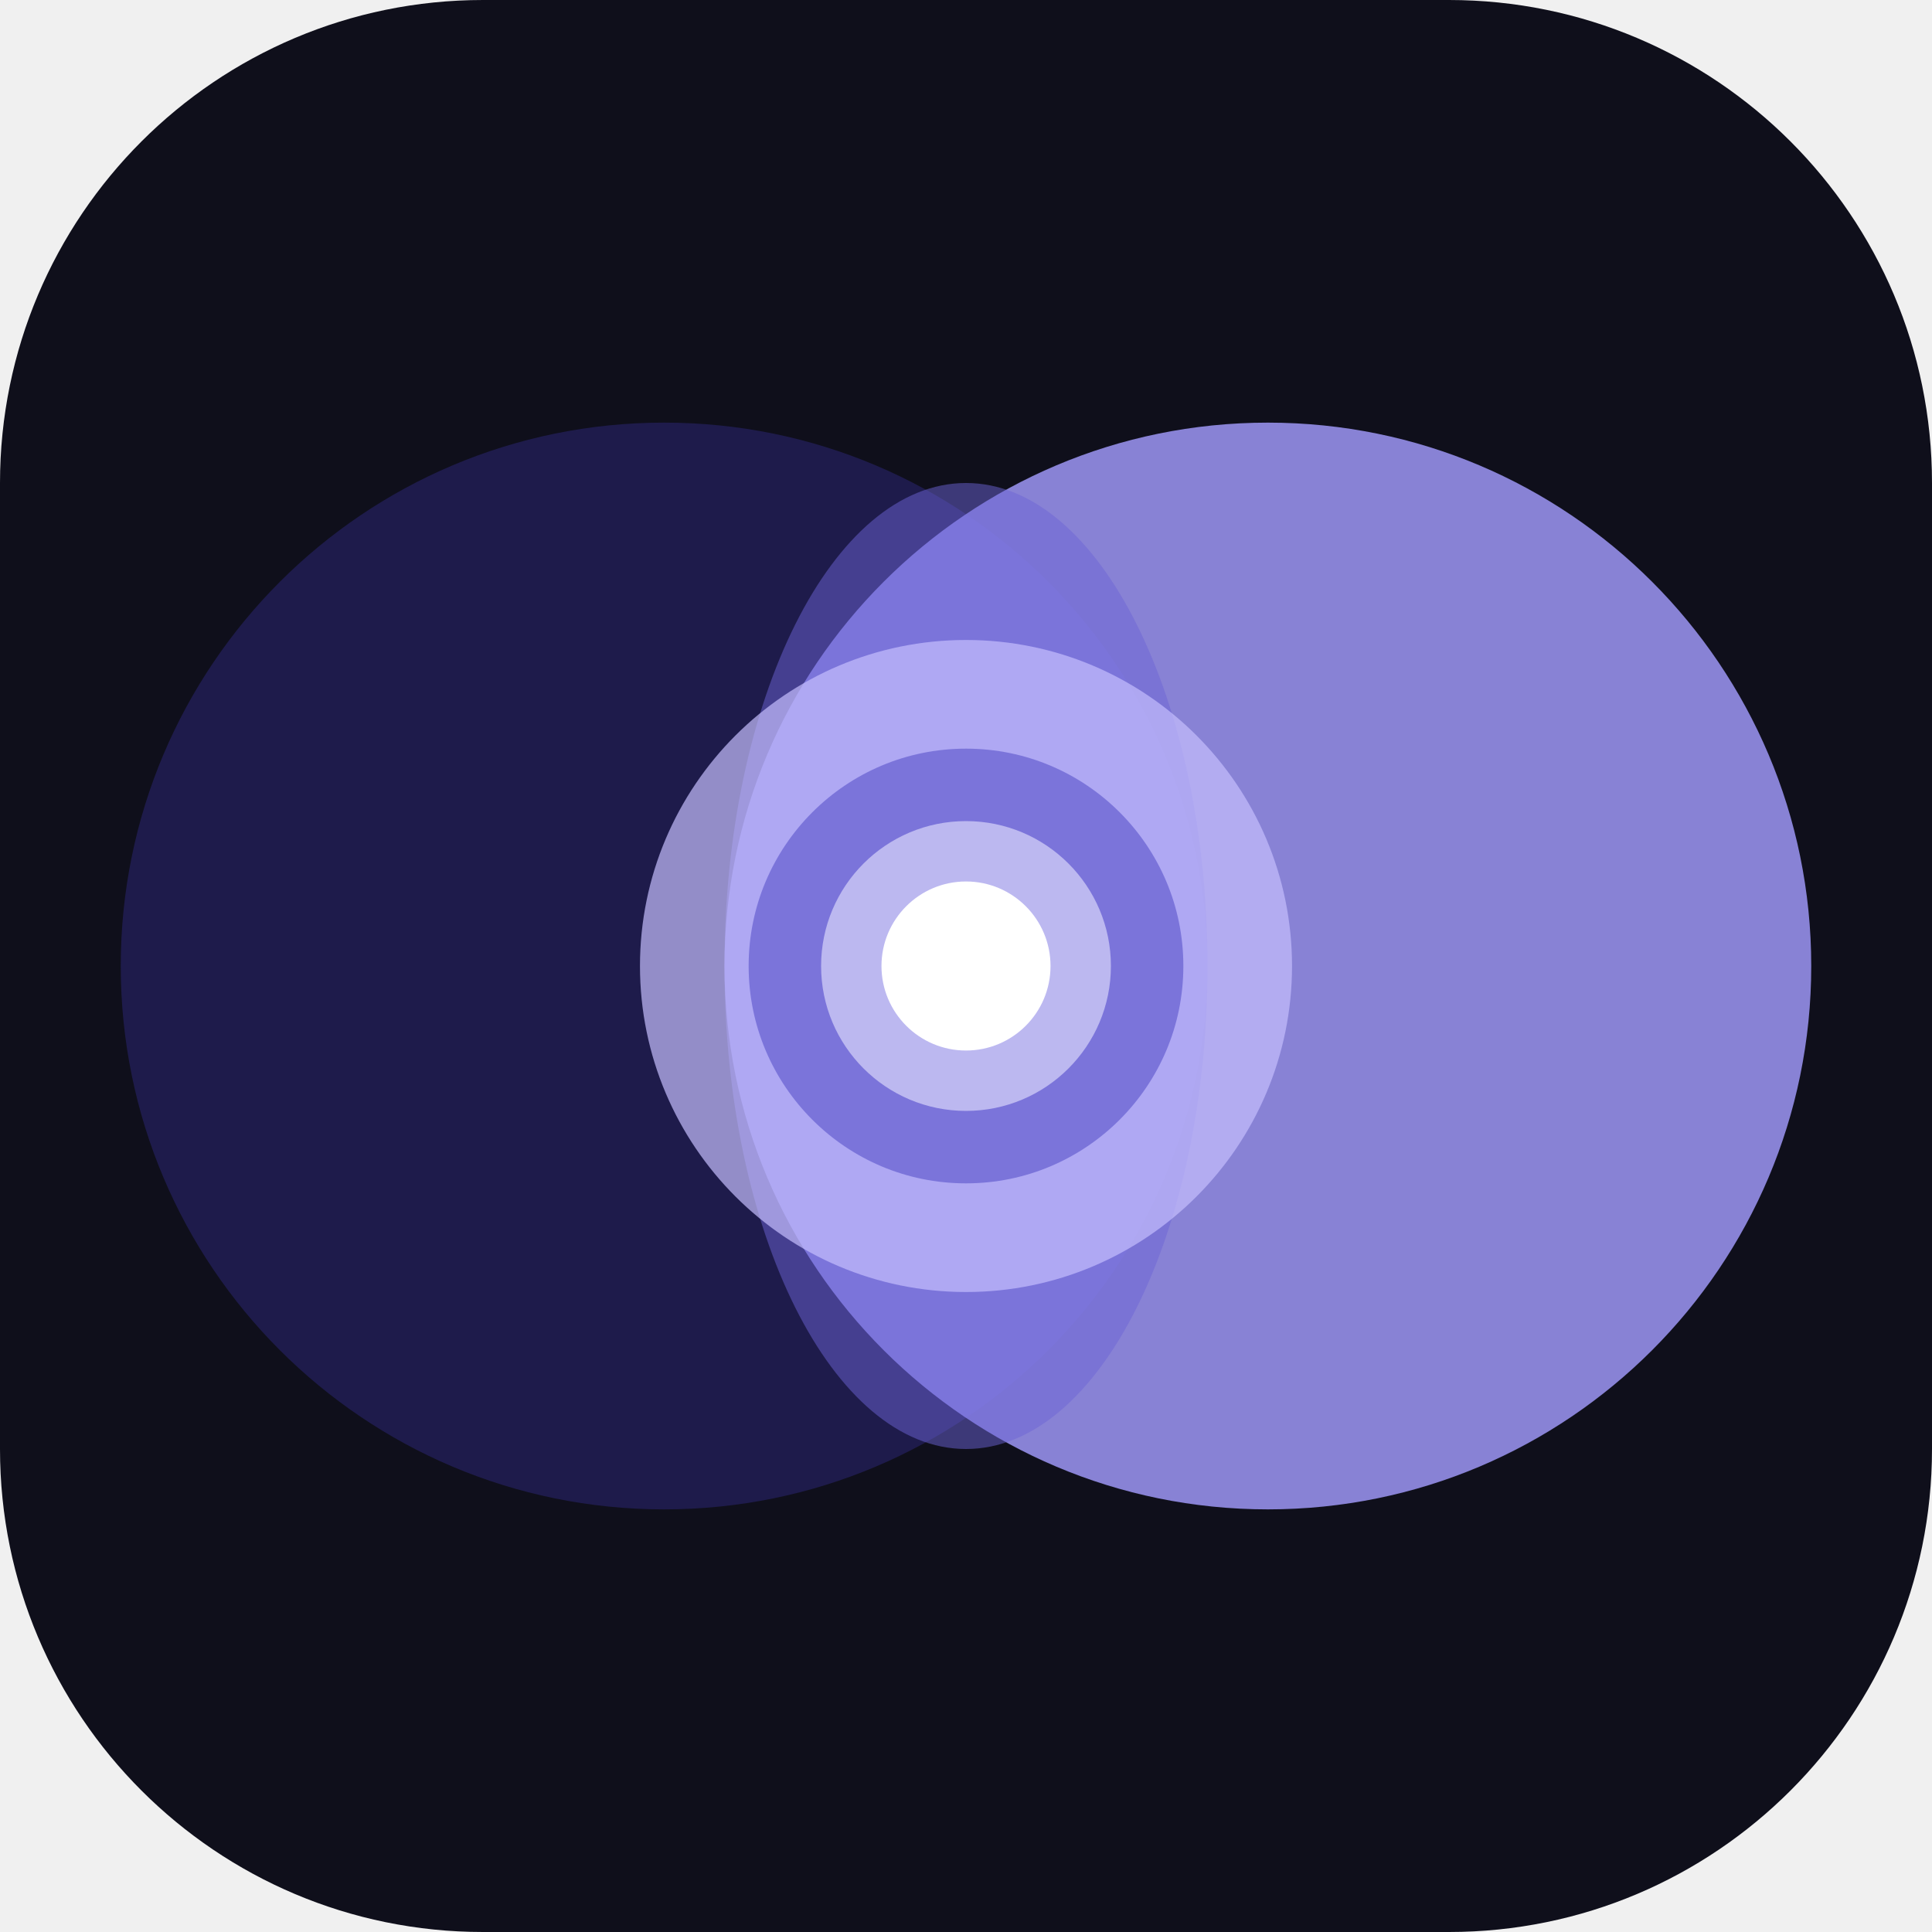
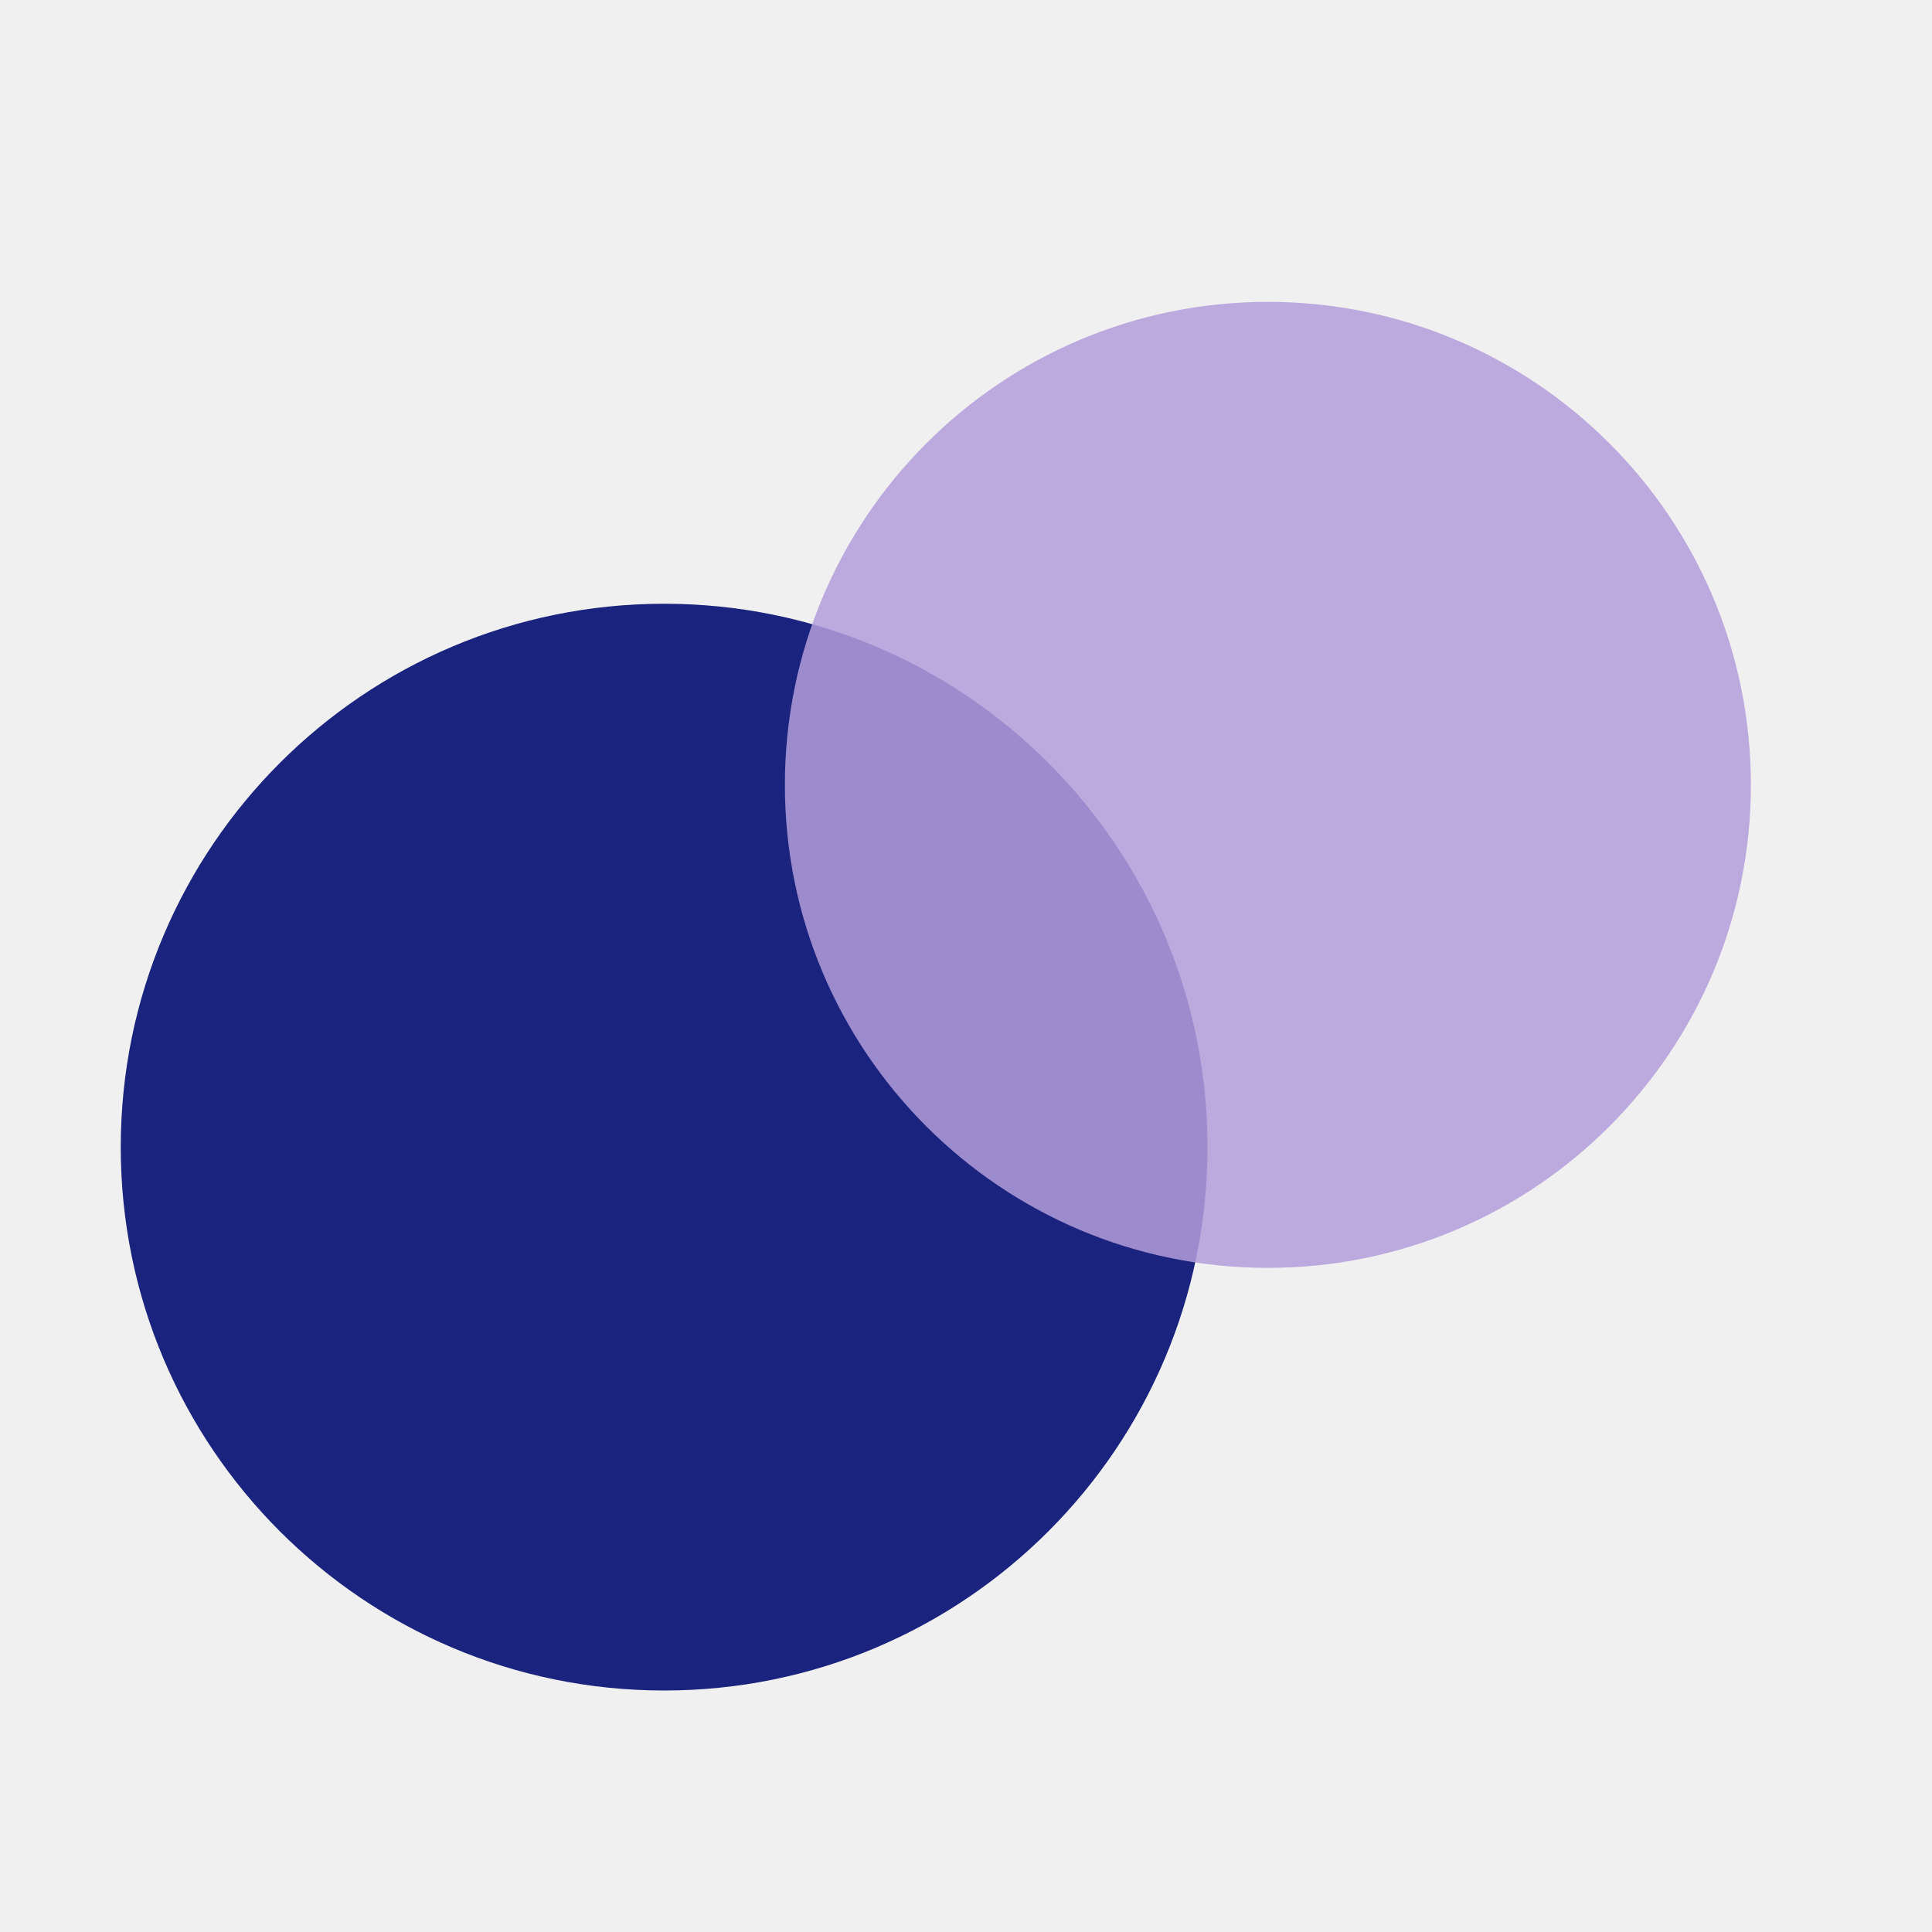
<svg xmlns="http://www.w3.org/2000/svg" viewBox="0 0 32 32" fill="none">
-   <rect width="32" height="32" rx="8" fill="#0F0F1B" />
-   <circle cx="11" cy="16" r="9" fill="#1E1B4B" />
-   <circle cx="21" cy="16" r="9" fill="#A29BFE" opacity="0.82" />
-   <ellipse cx="16" cy="16" rx="4" ry="8" fill="#6C63D5" opacity="0.5" />
-   <circle cx="16" cy="16" r="4.5" fill="none" stroke="#C4BEFE" stroke-width="1.8" opacity="0.7" />
-   <circle cx="16" cy="16" r="2.4" fill="#E8E6FF" opacity="0.6" />
-   <circle cx="16" cy="16" r="1.4" fill="#FFFFFF" />
+   <circle cx="11" cy="19" r="9" fill="#1a237e" />
+   <circle cx="21" cy="13" r="8" fill="#b39ddb" opacity="0.85" />
</svg>
